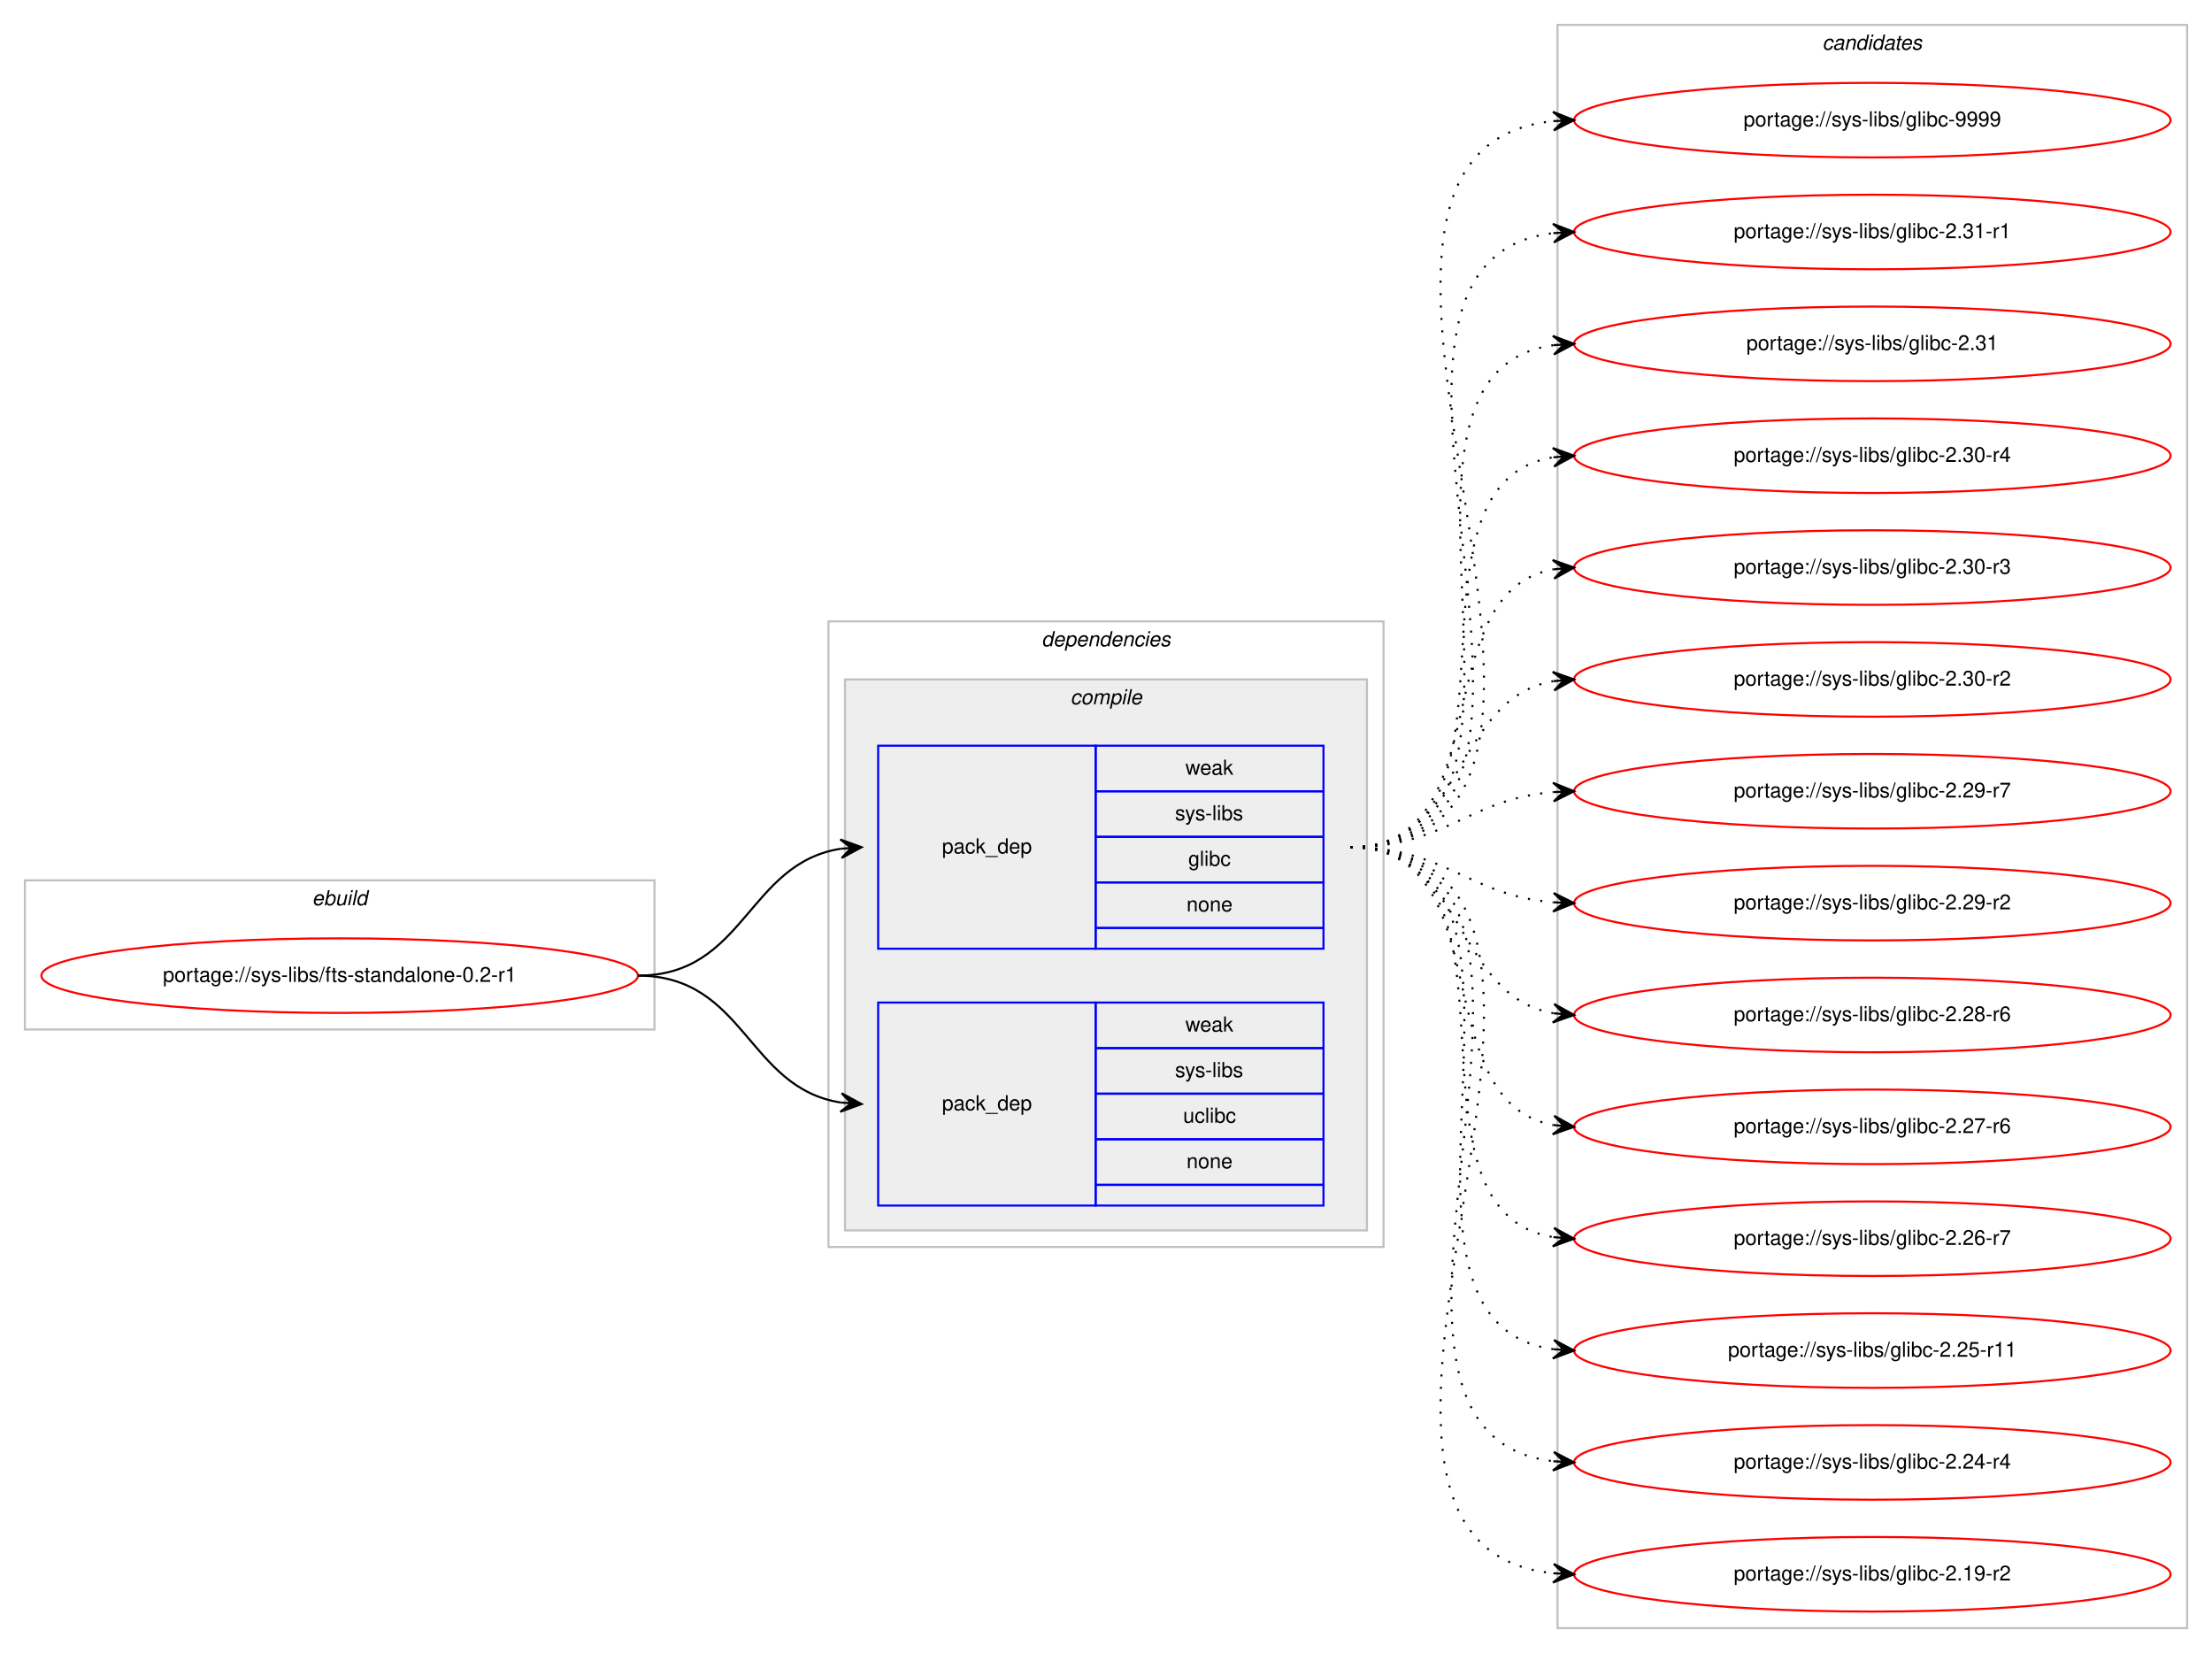
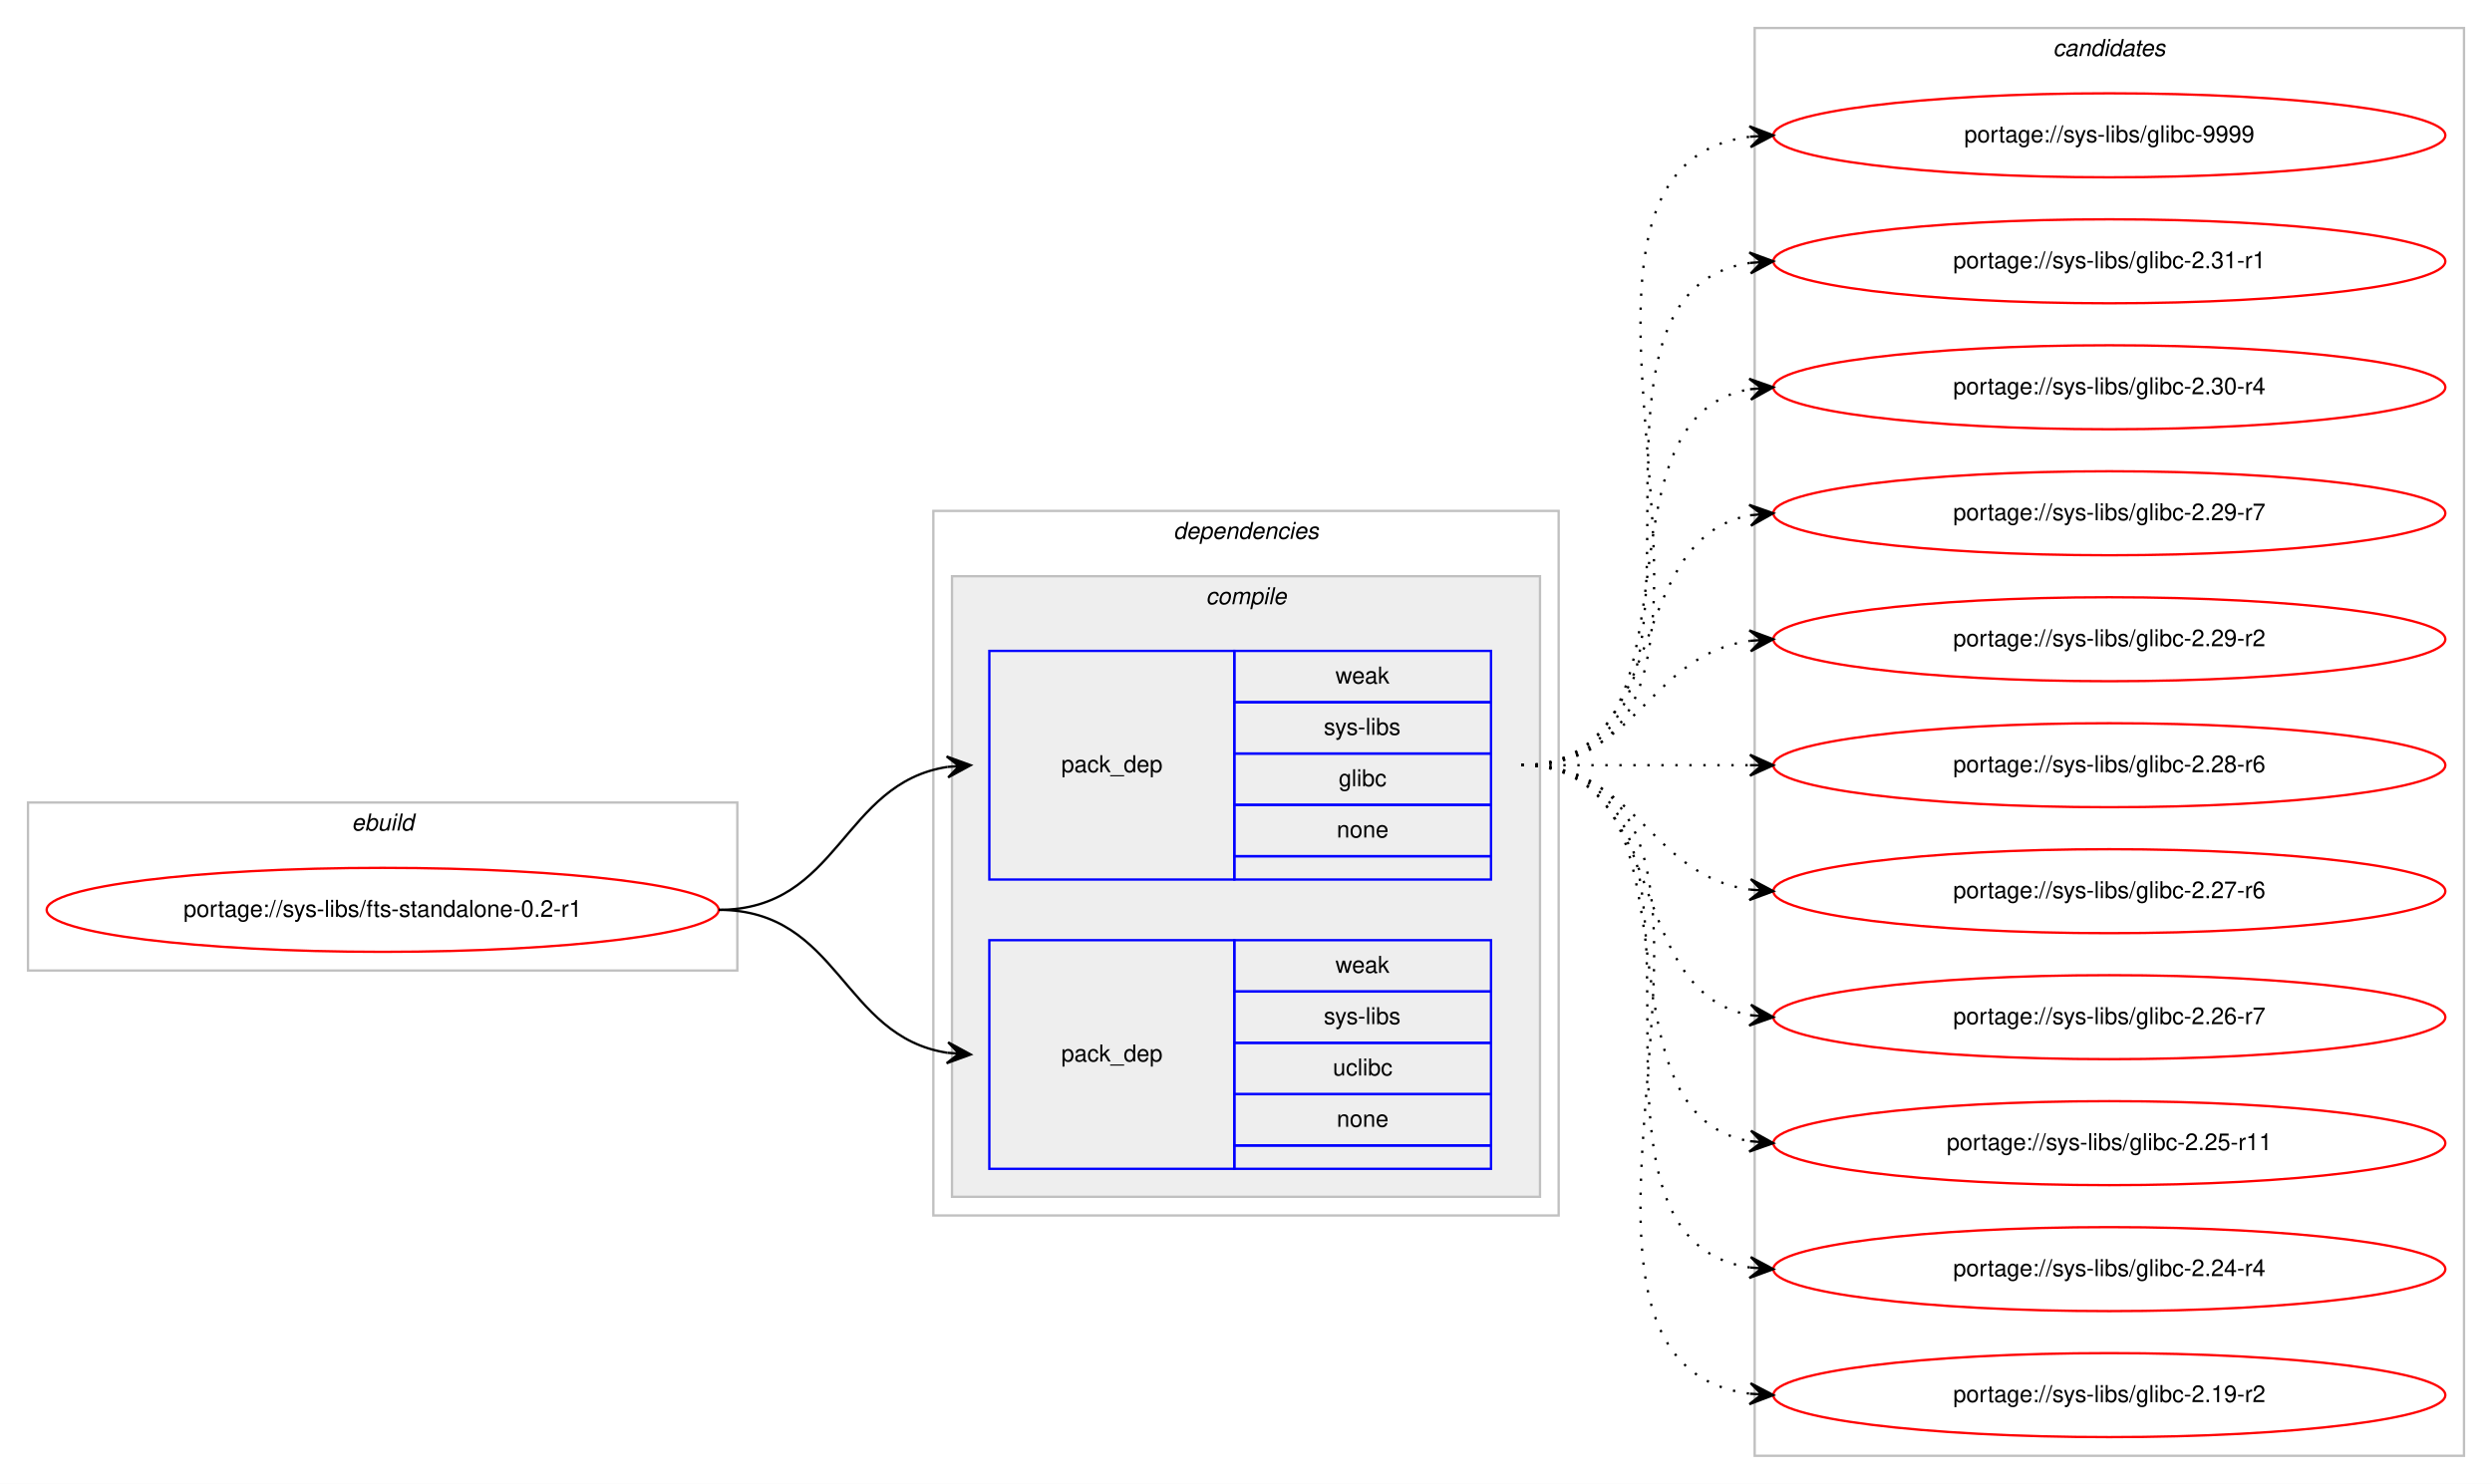
- <svg xmlns="http://www.w3.org/2000/svg" xmlns:xlink="http://www.w3.org/1999/xlink" width="1068pt" height="798pt" viewBox="0.00 0.00 1068.00 798.00">
-   <g id="graph0" class="graph" transform="scale(1 1) rotate(0) translate(4 794)">
-     <polygon fill="#ffffff" stroke="transparent" points="-4,4 -4,-794 1064,-794 1064,4 -4,4" />
+ <svg xmlns="http://www.w3.org/2000/svg" xmlns:xlink="http://www.w3.org/1999/xlink" width="1068pt" height="636pt" viewBox="0.00 0.00 1068.00 636.00">
+   <g id="graph0" class="graph" transform="scale(1 1) rotate(0) translate(4 632)">
+     <polygon fill="#ffffff" stroke="transparent" points="-4,4 -4,-632 1064,-632 1064,4 -4,4" />
    <g id="clust1" class="cluster">
-       <polygon fill="none" stroke="#c0c0c0" points="8,-297 8,-369 312,-369 312,-297 8,-297" />
-       <text text-anchor="start" x="146.663" y="-357" font-family="Helvetica,sans-Serif" font-style="italic" font-size="10.00" fill="#000000">ebuild</text>
+       <polygon fill="none" stroke="#c0c0c0" points="8,-216 8,-288 312,-288 312,-216 8,-216" />
+       <text text-anchor="start" x="146.663" y="-276" font-family="Helvetica,sans-Serif" font-style="italic" font-size="10.00" fill="#000000">ebuild</text>
    </g>
    <g id="clust2" class="cluster">
-       <polygon fill="none" stroke="#c0c0c0" points="396,-192 396,-494 664,-494 664,-192 396,-192" />
-       <text text-anchor="start" x="498.875" y="-482" font-family="Helvetica,sans-Serif" font-style="italic" font-size="10.00" fill="#000000">dependencies</text>
+       <polygon fill="none" stroke="#c0c0c0" points="396,-111 396,-413 664,-413 664,-111 396,-111" />
+       <text text-anchor="start" x="498.875" y="-401" font-family="Helvetica,sans-Serif" font-style="italic" font-size="10.00" fill="#000000">dependencies</text>
    </g>
    <g id="clust3" class="cluster">
-       <polygon fill="#eeeeee" stroke="#c0c0c0" points="404,-200 404,-466 656,-466 656,-200 404,-200" />
-       <text text-anchor="start" x="512.778" y="-454" font-family="Helvetica,sans-Serif" font-style="italic" font-size="10.00" fill="#000000">compile</text>
+       <polygon fill="#eeeeee" stroke="#c0c0c0" points="404,-119 404,-385 656,-385 656,-119 404,-119" />
+       <text text-anchor="start" x="512.778" y="-373" font-family="Helvetica,sans-Serif" font-style="italic" font-size="10.00" fill="#000000">compile</text>
    </g>
    <g id="clust8" class="cluster">
-       <polygon fill="none" stroke="#c0c0c0" points="748,-8 748,-782 1052,-782 1052,-8 748,-8" />
-       <text text-anchor="start" x="875.824" y="-770" font-family="Helvetica,sans-Serif" font-style="italic" font-size="10.00" fill="#000000">candidates</text>
+       <polygon fill="none" stroke="#c0c0c0" points="748,-8 748,-620 1052,-620 1052,-8 748,-8" />
+       <text text-anchor="start" x="875.824" y="-608" font-family="Helvetica,sans-Serif" font-style="italic" font-size="10.00" fill="#000000">candidates</text>
    </g>
    <g id="node1" class="node">
      <g id="a_node1">
        <a xlink:href="../sys-libs/fts-standalone-0.2-r1.svg" xlink:title="portage://sys-libs/fts-standalone-0.2-r1">
-           <ellipse fill="none" stroke="#ff0000" cx="160" cy="-323" rx="144" ry="18" />
-           <text text-anchor="middle" x="160" y="-320" font-family="Helvetica,sans-Serif" font-size="10.00" fill="#000000">portage://sys-libs/fts-standalone-0.2-r1</text>
+           <ellipse fill="none" stroke="#ff0000" cx="160" cy="-242" rx="144" ry="18" />
+           <text text-anchor="middle" x="160" y="-239" font-family="Helvetica,sans-Serif" font-size="10.00" fill="#000000">portage://sys-libs/fts-standalone-0.2-r1</text>
        </a>
      </g>
    </g>
    <g id="node2" class="node">
-       <polygon fill="none" stroke="#0000ff" points="420,-336 420,-434 525,-434 525,-336 420,-336" />
-       <text text-anchor="start" x="450.823" y="-382" font-family="Helvetica,sans-Serif" font-size="10.00" fill="#000000">pack_dep</text>
-       <polygon fill="none" stroke="#0000ff" points="525,-412 525,-434 635,-434 635,-412 525,-412" />
-       <text text-anchor="start" x="568.332" y="-420" font-family="Helvetica,sans-Serif" font-size="10.00" fill="#000000">weak</text>
-       <polygon fill="none" stroke="#0000ff" points="525,-390 525,-412 635,-412 635,-390 525,-390" />
-       <text text-anchor="start" x="563.337" y="-398" font-family="Helvetica,sans-Serif" font-size="10.00" fill="#000000">sys-libs</text>
-       <polygon fill="none" stroke="#0000ff" points="525,-368 525,-390 635,-390 635,-368 525,-368" />
-       <text text-anchor="start" x="569.722" y="-376" font-family="Helvetica,sans-Serif" font-size="10.00" fill="#000000">glibc</text>
-       <polygon fill="none" stroke="#0000ff" points="525,-346 525,-368 635,-368 635,-346 525,-346" />
-       <text text-anchor="start" x="568.882" y="-354" font-family="Helvetica,sans-Serif" font-size="10.00" fill="#000000">none</text>
-       <polygon fill="none" stroke="#0000ff" points="525,-336 525,-346 635,-346 635,-336 525,-336" />
+       <polygon fill="none" stroke="#0000ff" points="420,-255 420,-353 525,-353 525,-255 420,-255" />
+       <text text-anchor="start" x="450.823" y="-301" font-family="Helvetica,sans-Serif" font-size="10.00" fill="#000000">pack_dep</text>
+       <polygon fill="none" stroke="#0000ff" points="525,-331 525,-353 635,-353 635,-331 525,-331" />
+       <text text-anchor="start" x="568.332" y="-339" font-family="Helvetica,sans-Serif" font-size="10.00" fill="#000000">weak</text>
+       <polygon fill="none" stroke="#0000ff" points="525,-309 525,-331 635,-331 635,-309 525,-309" />
+       <text text-anchor="start" x="563.337" y="-317" font-family="Helvetica,sans-Serif" font-size="10.00" fill="#000000">sys-libs</text>
+       <polygon fill="none" stroke="#0000ff" points="525,-287 525,-309 635,-309 635,-287 525,-287" />
+       <text text-anchor="start" x="569.722" y="-295" font-family="Helvetica,sans-Serif" font-size="10.00" fill="#000000">glibc</text>
+       <polygon fill="none" stroke="#0000ff" points="525,-265 525,-287 635,-287 635,-265 525,-265" />
+       <text text-anchor="start" x="568.882" y="-273" font-family="Helvetica,sans-Serif" font-size="10.00" fill="#000000">none</text>
+       <polygon fill="none" stroke="#0000ff" points="525,-255 525,-265 635,-265 635,-255 525,-255" />
    </g>
    <g id="edge1" class="edge">
-       <path fill="none" stroke="#000000" d="M304,-323C355.78,-323 356.759,-377.265 401.99,-384.26" />
-       <polygon fill="#000000" stroke="#000000" points="412,-385 401.696,-388.751 407.014,-384.632 402.027,-384.263 402.027,-384.263 402.027,-384.263 407.014,-384.632 402.359,-379.775 412,-385 412,-385" />
+       <path fill="none" stroke="#000000" d="M304,-242C355.78,-242 356.759,-296.265 401.99,-303.26" />
+       <polygon fill="#000000" stroke="#000000" points="412,-304 401.696,-307.751 407.014,-303.632 402.027,-303.263 402.027,-303.263 402.027,-303.263 407.014,-303.632 402.359,-298.775 412,-304 412,-304" />
    </g>
    <g id="node3" class="node">
-       <polygon fill="none" stroke="#0000ff" points="420,-212 420,-310 525,-310 525,-212 420,-212" />
-       <text text-anchor="start" x="450.823" y="-258" font-family="Helvetica,sans-Serif" font-size="10.00" fill="#000000">pack_dep</text>
-       <polygon fill="none" stroke="#0000ff" points="525,-288 525,-310 635,-310 635,-288 525,-288" />
-       <text text-anchor="start" x="568.332" y="-296" font-family="Helvetica,sans-Serif" font-size="10.00" fill="#000000">weak</text>
-       <polygon fill="none" stroke="#0000ff" points="525,-266 525,-288 635,-288 635,-266 525,-266" />
-       <text text-anchor="start" x="563.337" y="-274" font-family="Helvetica,sans-Serif" font-size="10.00" fill="#000000">sys-libs</text>
-       <polygon fill="none" stroke="#0000ff" points="525,-244 525,-266 635,-266 635,-244 525,-244" />
-       <text text-anchor="start" x="567.222" y="-252" font-family="Helvetica,sans-Serif" font-size="10.00" fill="#000000">uclibc</text>
-       <polygon fill="none" stroke="#0000ff" points="525,-222 525,-244 635,-244 635,-222 525,-222" />
-       <text text-anchor="start" x="568.882" y="-230" font-family="Helvetica,sans-Serif" font-size="10.00" fill="#000000">none</text>
-       <polygon fill="none" stroke="#0000ff" points="525,-212 525,-222 635,-222 635,-212 525,-212" />
+       <polygon fill="none" stroke="#0000ff" points="420,-131 420,-229 525,-229 525,-131 420,-131" />
+       <text text-anchor="start" x="450.823" y="-177" font-family="Helvetica,sans-Serif" font-size="10.00" fill="#000000">pack_dep</text>
+       <polygon fill="none" stroke="#0000ff" points="525,-207 525,-229 635,-229 635,-207 525,-207" />
+       <text text-anchor="start" x="568.332" y="-215" font-family="Helvetica,sans-Serif" font-size="10.00" fill="#000000">weak</text>
+       <polygon fill="none" stroke="#0000ff" points="525,-185 525,-207 635,-207 635,-185 525,-185" />
+       <text text-anchor="start" x="563.337" y="-193" font-family="Helvetica,sans-Serif" font-size="10.00" fill="#000000">sys-libs</text>
+       <polygon fill="none" stroke="#0000ff" points="525,-163 525,-185 635,-185 635,-163 525,-163" />
+       <text text-anchor="start" x="567.222" y="-171" font-family="Helvetica,sans-Serif" font-size="10.00" fill="#000000">uclibc</text>
+       <polygon fill="none" stroke="#0000ff" points="525,-141 525,-163 635,-163 635,-141 525,-141" />
+       <text text-anchor="start" x="568.882" y="-149" font-family="Helvetica,sans-Serif" font-size="10.00" fill="#000000">none</text>
+       <polygon fill="none" stroke="#0000ff" points="525,-131 525,-141 635,-141 635,-131 525,-131" />
    </g>
    <g id="edge2" class="edge">
-       <path fill="none" stroke="#000000" d="M304,-323C355.78,-323 356.759,-268.735 401.99,-261.74" />
-       <polygon fill="#000000" stroke="#000000" points="412,-261 402.359,-266.225 407.014,-261.368 402.027,-261.737 402.027,-261.737 402.027,-261.737 407.014,-261.368 401.696,-257.249 412,-261 412,-261" />
+       <path fill="none" stroke="#000000" d="M304,-242C355.78,-242 356.759,-187.735 401.99,-180.739" />
+       <polygon fill="#000000" stroke="#000000" points="412,-180 402.359,-185.225 407.014,-180.368 402.027,-180.737 402.027,-180.737 402.027,-180.737 407.014,-180.368 401.696,-176.249 412,-180 412,-180" />
    </g>
    <g id="node4" class="node">
      <g id="a_node4">
        <a xlink:href="../sys-libs/glibc-9999.svg" xlink:title="portage://sys-libs/glibc-9999">
-           <ellipse fill="none" stroke="#ff0000" cx="900" cy="-736" rx="144" ry="18" />
-           <text text-anchor="middle" x="900" y="-733" font-family="Helvetica,sans-Serif" font-size="10.00" fill="#000000">portage://sys-libs/glibc-9999</text>
+           <ellipse fill="none" stroke="#ff0000" cx="900" cy="-574" rx="144" ry="18" />
+           <text text-anchor="middle" x="900" y="-571" font-family="Helvetica,sans-Serif" font-size="10.00" fill="#000000">portage://sys-libs/glibc-9999</text>
        </a>
      </g>
    </g>
    <g id="edge3" class="edge">
-       <path fill="none" stroke="#000000" stroke-dasharray="1,5" d="M648,-385C807.711,-385 601.992,-721.08 746.001,-735.521" />
-       <polygon fill="#000000" stroke="#000000" points="756,-736 745.796,-740.016 751.006,-735.761 746.011,-735.521 746.011,-735.521 746.011,-735.521 751.006,-735.761 746.227,-731.027 756,-736 756,-736" />
+       <path fill="none" stroke="#000000" stroke-dasharray="1,5" d="M648,-304C773.71,-304 634.777,-559.436 746.014,-573.405" />
+       <polygon fill="#000000" stroke="#000000" points="756,-574 745.75,-577.898 751.009,-573.703 746.018,-573.405 746.018,-573.405 746.018,-573.405 751.009,-573.703 746.285,-568.913 756,-574 756,-574" />
    </g>
    <g id="node5" class="node">
      <g id="a_node5">
        <a xlink:href="../sys-libs/glibc-2.31-r1.svg" xlink:title="portage://sys-libs/glibc-2.31-r1">
-           <ellipse fill="none" stroke="#ff0000" cx="900" cy="-682" rx="144" ry="18" />
-           <text text-anchor="middle" x="900" y="-679" font-family="Helvetica,sans-Serif" font-size="10.00" fill="#000000">portage://sys-libs/glibc-2.31-r1</text>
+           <ellipse fill="none" stroke="#ff0000" cx="900" cy="-520" rx="144" ry="18" />
+           <text text-anchor="middle" x="900" y="-517" font-family="Helvetica,sans-Serif" font-size="10.00" fill="#000000">portage://sys-libs/glibc-2.31-r1</text>
        </a>
      </g>
    </g>
    <g id="edge4" class="edge">
-       <path fill="none" stroke="#000000" stroke-dasharray="1,5" d="M648,-385C784.89,-385 624.122,-667.109 745.897,-681.435" />
-       <polygon fill="#000000" stroke="#000000" points="756,-682 745.764,-685.935 751.008,-681.721 746.016,-681.442 746.016,-681.442 746.016,-681.442 751.008,-681.721 746.267,-676.949 756,-682 756,-682" />
+       <path fill="none" stroke="#000000" stroke-dasharray="1,5" d="M648,-304C751.768,-304 655.516,-505.894 746.001,-519.301" />
+       <polygon fill="#000000" stroke="#000000" points="756,-520 745.711,-523.792 751.012,-519.652 746.024,-519.303 746.024,-519.303 746.024,-519.303 751.012,-519.652 746.338,-514.814 756,-520 756,-520" />
    </g>
    <g id="node6" class="node">
      <g id="a_node6">
-         <a xlink:href="../sys-libs/glibc-2.31.svg" xlink:title="portage://sys-libs/glibc-2.31">
-           <ellipse fill="none" stroke="#ff0000" cx="900" cy="-628" rx="144" ry="18" />
-           <text text-anchor="middle" x="900" y="-625" font-family="Helvetica,sans-Serif" font-size="10.00" fill="#000000">portage://sys-libs/glibc-2.31</text>
+         <a xlink:href="../sys-libs/glibc-2.30-r4.svg" xlink:title="portage://sys-libs/glibc-2.30-r4">
+           <ellipse fill="none" stroke="#ff0000" cx="900" cy="-466" rx="144" ry="18" />
+           <text text-anchor="middle" x="900" y="-463" font-family="Helvetica,sans-Serif" font-size="10.00" fill="#000000">portage://sys-libs/glibc-2.30-r4</text>
        </a>
      </g>
    </g>
    <g id="edge5" class="edge">
-       <path fill="none" stroke="#000000" stroke-dasharray="1,5" d="M648,-385C762.608,-385 645.36,-613.51 745.931,-627.345" />
-       <polygon fill="#000000" stroke="#000000" points="756,-628 745.729,-631.842 751.01,-627.676 746.021,-627.351 746.021,-627.351 746.021,-627.351 751.01,-627.676 746.313,-622.861 756,-628 756,-628" />
+       <path fill="none" stroke="#000000" stroke-dasharray="1,5" d="M648,-304C730.815,-304 674.779,-452.377 745.661,-465.128" />
+       <polygon fill="#000000" stroke="#000000" points="756,-466 745.657,-469.644 751.018,-465.58 746.035,-465.16 746.035,-465.16 746.035,-465.16 751.018,-465.58 746.413,-460.676 756,-466 756,-466" />
    </g>
    <g id="node7" class="node">
      <g id="a_node7">
-         <a xlink:href="../sys-libs/glibc-2.30-r4.svg" xlink:title="portage://sys-libs/glibc-2.30-r4">
-           <ellipse fill="none" stroke="#ff0000" cx="900" cy="-574" rx="144" ry="18" />
-           <text text-anchor="middle" x="900" y="-571" font-family="Helvetica,sans-Serif" font-size="10.00" fill="#000000">portage://sys-libs/glibc-2.30-r4</text>
-         </a>
-       </g>
-     </g>
-     <g id="edge6" class="edge">
-       <path fill="none" stroke="#000000" stroke-dasharray="1,5" d="M648,-385C741.157,-385 665.347,-560.233 745.964,-573.239" />
-       <polygon fill="#000000" stroke="#000000" points="756,-574 745.688,-577.73 751.014,-573.622 746.029,-573.243 746.029,-573.243 746.029,-573.243 751.014,-573.622 746.369,-568.756 756,-574 756,-574" />
-     </g>
-     <g id="node8" class="node">
-       <g id="a_node8">
-         <a xlink:href="../sys-libs/glibc-2.30-r3.svg" xlink:title="portage://sys-libs/glibc-2.30-r3">
-           <ellipse fill="none" stroke="#ff0000" cx="900" cy="-520" rx="144" ry="18" />
-           <text text-anchor="middle" x="900" y="-517" font-family="Helvetica,sans-Serif" font-size="10.00" fill="#000000">portage://sys-libs/glibc-2.30-r3</text>
-         </a>
-       </g>
-     </g>
-     <g id="edge7" class="edge">
-       <path fill="none" stroke="#000000" stroke-dasharray="1,5" d="M648,-385C721.236,-385 683.175,-507.64 745.977,-519.138" />
-       <polygon fill="#000000" stroke="#000000" points="756,-520 745.651,-523.626 751.018,-519.572 746.037,-519.143 746.037,-519.143 746.037,-519.143 751.018,-519.572 746.423,-514.659 756,-520 756,-520" />
-     </g>
-     <g id="node9" class="node">
-       <g id="a_node9">
-         <a xlink:href="../sys-libs/glibc-2.30-r2.svg" xlink:title="portage://sys-libs/glibc-2.30-r2">
-           <ellipse fill="none" stroke="#ff0000" cx="900" cy="-466" rx="144" ry="18" />
-           <text text-anchor="middle" x="900" y="-463" font-family="Helvetica,sans-Serif" font-size="10.00" fill="#000000">portage://sys-libs/glibc-2.30-r2</text>
-         </a>
-       </g>
-     </g>
-     <g id="edge8" class="edge">
-       <path fill="none" stroke="#000000" stroke-dasharray="1,5" d="M648,-385C704.367,-385 697.189,-456.488 745.861,-465.145" />
-       <polygon fill="#000000" stroke="#000000" points="756,-466 745.657,-469.644 751.018,-465.58 746.035,-465.16 746.035,-465.16 746.035,-465.16 751.018,-465.58 746.413,-460.676 756,-466 756,-466" />
-     </g>
-     <g id="node10" class="node">
-       <g id="a_node10">
        <a xlink:href="../sys-libs/glibc-2.29-r7.svg" xlink:title="portage://sys-libs/glibc-2.29-r7">
          <ellipse fill="none" stroke="#ff0000" cx="900" cy="-412" rx="144" ry="18" />
          <text text-anchor="middle" x="900" y="-409" font-family="Helvetica,sans-Serif" font-size="10.00" fill="#000000">portage://sys-libs/glibc-2.29-r7</text>
        </a>
      </g>
    </g>
-     <g id="edge9" class="edge">
-       <path fill="none" stroke="#000000" stroke-dasharray="1,5" d="M648,-385C693.902,-385 705.004,-408.239 745.876,-411.597" />
-       <polygon fill="#000000" stroke="#000000" points="756,-412 745.829,-416.099 751.004,-411.801 746.008,-411.603 746.008,-411.603 746.008,-411.603 751.004,-411.801 746.187,-407.106 756,-412 756,-412" />
+     <g id="edge6" class="edge">
+       <path fill="none" stroke="#000000" stroke-dasharray="1,5" d="M648,-304C712.303,-304 690.78,-400.91 746.031,-411.131" />
+       <polygon fill="#000000" stroke="#000000" points="756,-412 745.647,-415.614 751.019,-411.566 746.038,-411.131 746.038,-411.131 746.038,-411.131 751.019,-411.566 746.429,-406.648 756,-412 756,-412" />
    </g>
-     <g id="node11" class="node">
-       <g id="a_node11">
+     <g id="node8" class="node">
+       <g id="a_node8">
        <a xlink:href="../sys-libs/glibc-2.29-r2.svg" xlink:title="portage://sys-libs/glibc-2.29-r2">
          <ellipse fill="none" stroke="#ff0000" cx="900" cy="-358" rx="144" ry="18" />
          <text text-anchor="middle" x="900" y="-355" font-family="Helvetica,sans-Serif" font-size="10.00" fill="#000000">portage://sys-libs/glibc-2.29-r2</text>
        </a>
      </g>
    </g>
-     <g id="edge10" class="edge">
-       <path fill="none" stroke="#000000" stroke-dasharray="1,5" d="M648,-385C693.902,-385 705.004,-361.761 745.876,-358.403" />
-       <polygon fill="#000000" stroke="#000000" points="756,-358 746.187,-362.894 751.004,-358.199 746.008,-358.397 746.008,-358.397 746.008,-358.397 751.004,-358.199 745.829,-353.901 756,-358 756,-358" />
+     <g id="edge7" class="edge">
+       <path fill="none" stroke="#000000" stroke-dasharray="1,5" d="M648,-304C698.102,-304 702.012,-351.066 745.979,-357.317" />
+       <polygon fill="#000000" stroke="#000000" points="756,-358 745.717,-361.81 751.012,-357.66 746.023,-357.32 746.023,-357.32 746.023,-357.32 751.012,-357.66 746.329,-352.831 756,-358 756,-358" />
    </g>
-     <g id="node12" class="node">
-       <g id="a_node12">
+     <g id="node9" class="node">
+       <g id="a_node9">
        <a xlink:href="../sys-libs/glibc-2.28-r6.svg" xlink:title="portage://sys-libs/glibc-2.28-r6">
          <ellipse fill="none" stroke="#ff0000" cx="900" cy="-304" rx="144" ry="18" />
          <text text-anchor="middle" x="900" y="-301" font-family="Helvetica,sans-Serif" font-size="10.00" fill="#000000">portage://sys-libs/glibc-2.28-r6</text>
        </a>
      </g>
    </g>
-     <g id="edge11" class="edge">
-       <path fill="none" stroke="#000000" stroke-dasharray="1,5" d="M648,-385C704.367,-385 697.189,-313.512 745.861,-304.855" />
-       <polygon fill="#000000" stroke="#000000" points="756,-304 746.413,-309.324 751.018,-304.42 746.035,-304.84 746.035,-304.84 746.035,-304.84 751.018,-304.42 745.657,-300.356 756,-304 756,-304" />
+     <g id="edge8" class="edge">
+       <path fill="none" stroke="#000000" stroke-dasharray="1,5" d="M648,-304C692.438,-304 706.02,-304 745.878,-304" />
+       <polygon fill="#000000" stroke="#000000" points="756,-304 746,-308.5 751,-304 746,-304 746,-304 746,-304 751,-304 746,-299.5 756,-304 756,-304" />
    </g>
-     <g id="node13" class="node">
-       <g id="a_node13">
+     <g id="node10" class="node">
+       <g id="a_node10">
        <a xlink:href="../sys-libs/glibc-2.27-r6.svg" xlink:title="portage://sys-libs/glibc-2.27-r6">
          <ellipse fill="none" stroke="#ff0000" cx="900" cy="-250" rx="144" ry="18" />
          <text text-anchor="middle" x="900" y="-247" font-family="Helvetica,sans-Serif" font-size="10.00" fill="#000000">portage://sys-libs/glibc-2.27-r6</text>
        </a>
      </g>
    </g>
-     <g id="edge12" class="edge">
-       <path fill="none" stroke="#000000" stroke-dasharray="1,5" d="M648,-385C721.236,-385 683.175,-262.36 745.977,-250.862" />
-       <polygon fill="#000000" stroke="#000000" points="756,-250 746.423,-255.34 751.018,-250.429 746.037,-250.857 746.037,-250.857 746.037,-250.857 751.018,-250.429 745.651,-246.374 756,-250 756,-250" />
+     <g id="edge9" class="edge">
+       <path fill="none" stroke="#000000" stroke-dasharray="1,5" d="M648,-304C698.102,-304 702.012,-256.934 745.979,-250.683" />
+       <polygon fill="#000000" stroke="#000000" points="756,-250 746.329,-255.169 751.012,-250.34 746.023,-250.68 746.023,-250.68 746.023,-250.68 751.012,-250.34 745.717,-246.19 756,-250 756,-250" />
    </g>
-     <g id="node14" class="node">
-       <g id="a_node14">
+     <g id="node11" class="node">
+       <g id="a_node11">
        <a xlink:href="../sys-libs/glibc-2.26-r7.svg" xlink:title="portage://sys-libs/glibc-2.26-r7">
          <ellipse fill="none" stroke="#ff0000" cx="900" cy="-196" rx="144" ry="18" />
          <text text-anchor="middle" x="900" y="-193" font-family="Helvetica,sans-Serif" font-size="10.00" fill="#000000">portage://sys-libs/glibc-2.26-r7</text>
        </a>
      </g>
    </g>
-     <g id="edge13" class="edge">
-       <path fill="none" stroke="#000000" stroke-dasharray="1,5" d="M648,-385C741.157,-385 665.347,-209.767 745.964,-196.762" />
-       <polygon fill="#000000" stroke="#000000" points="756,-196 746.369,-201.244 751.014,-196.378 746.029,-196.757 746.029,-196.757 746.029,-196.757 751.014,-196.378 745.688,-192.27 756,-196 756,-196" />
+     <g id="edge10" class="edge">
+       <path fill="none" stroke="#000000" stroke-dasharray="1,5" d="M648,-304C712.303,-304 690.78,-207.09 746.031,-196.869" />
+       <polygon fill="#000000" stroke="#000000" points="756,-196 746.429,-201.352 751.019,-196.434 746.038,-196.869 746.038,-196.869 746.038,-196.869 751.019,-196.434 745.647,-192.386 756,-196 756,-196" />
    </g>
-     <g id="node15" class="node">
-       <g id="a_node15">
+     <g id="node12" class="node">
+       <g id="a_node12">
        <a xlink:href="../sys-libs/glibc-2.25-r11.svg" xlink:title="portage://sys-libs/glibc-2.25-r11">
          <ellipse fill="none" stroke="#ff0000" cx="900" cy="-142" rx="144" ry="18" />
          <text text-anchor="middle" x="900" y="-139" font-family="Helvetica,sans-Serif" font-size="10.00" fill="#000000">portage://sys-libs/glibc-2.25-r11</text>
        </a>
      </g>
    </g>
-     <g id="edge14" class="edge">
-       <path fill="none" stroke="#000000" stroke-dasharray="1,5" d="M648,-385C762.608,-385 645.36,-156.49 745.931,-142.655" />
-       <polygon fill="#000000" stroke="#000000" points="756,-142 746.313,-147.139 751.01,-142.324 746.021,-142.649 746.021,-142.649 746.021,-142.649 751.01,-142.324 745.729,-138.158 756,-142 756,-142" />
+     <g id="edge11" class="edge">
+       <path fill="none" stroke="#000000" stroke-dasharray="1,5" d="M648,-304C730.815,-304 674.779,-155.623 745.661,-142.872" />
+       <polygon fill="#000000" stroke="#000000" points="756,-142 746.413,-147.324 751.018,-142.42 746.035,-142.84 746.035,-142.84 746.035,-142.84 751.018,-142.42 745.657,-138.356 756,-142 756,-142" />
    </g>
-     <g id="node16" class="node">
-       <g id="a_node16">
+     <g id="node13" class="node">
+       <g id="a_node13">
        <a xlink:href="../sys-libs/glibc-2.24-r4.svg" xlink:title="portage://sys-libs/glibc-2.24-r4">
          <ellipse fill="none" stroke="#ff0000" cx="900" cy="-88" rx="144" ry="18" />
          <text text-anchor="middle" x="900" y="-85" font-family="Helvetica,sans-Serif" font-size="10.00" fill="#000000">portage://sys-libs/glibc-2.24-r4</text>
        </a>
      </g>
    </g>
-     <g id="edge15" class="edge">
-       <path fill="none" stroke="#000000" stroke-dasharray="1,5" d="M648,-385C784.89,-385 624.122,-102.891 745.897,-88.565" />
-       <polygon fill="#000000" stroke="#000000" points="756,-88 746.267,-93.051 751.008,-88.279 746.016,-88.558 746.016,-88.558 746.016,-88.558 751.008,-88.279 745.764,-84.065 756,-88 756,-88" />
+     <g id="edge12" class="edge">
+       <path fill="none" stroke="#000000" stroke-dasharray="1,5" d="M648,-304C751.768,-304 655.516,-102.106 746.001,-88.699" />
+       <polygon fill="#000000" stroke="#000000" points="756,-88 746.338,-93.186 751.012,-88.349 746.024,-88.697 746.024,-88.697 746.024,-88.697 751.012,-88.349 745.711,-84.208 756,-88 756,-88" />
    </g>
-     <g id="node17" class="node">
-       <g id="a_node17">
+     <g id="node14" class="node">
+       <g id="a_node14">
        <a xlink:href="../sys-libs/glibc-2.19-r2.svg" xlink:title="portage://sys-libs/glibc-2.19-r2">
          <ellipse fill="none" stroke="#ff0000" cx="900" cy="-34" rx="144" ry="18" />
          <text text-anchor="middle" x="900" y="-31" font-family="Helvetica,sans-Serif" font-size="10.00" fill="#000000">portage://sys-libs/glibc-2.19-r2</text>
        </a>
      </g>
    </g>
-     <g id="edge16" class="edge">
-       <path fill="none" stroke="#000000" stroke-dasharray="1,5" d="M648,-385C807.711,-385 601.992,-48.92 746.001,-34.479" />
-       <polygon fill="#000000" stroke="#000000" points="756,-34 746.227,-38.974 751.006,-34.239 746.011,-34.479 746.011,-34.479 746.011,-34.479 751.006,-34.239 745.796,-29.984 756,-34 756,-34" />
+     <g id="edge13" class="edge">
+       <path fill="none" stroke="#000000" stroke-dasharray="1,5" d="M648,-304C773.71,-304 634.777,-48.564 746.014,-34.595" />
+       <polygon fill="#000000" stroke="#000000" points="756,-34 746.285,-39.087 751.009,-34.297 746.018,-34.594 746.018,-34.594 746.018,-34.594 751.009,-34.297 745.75,-30.102 756,-34 756,-34" />
    </g>
  </g>
</svg>
